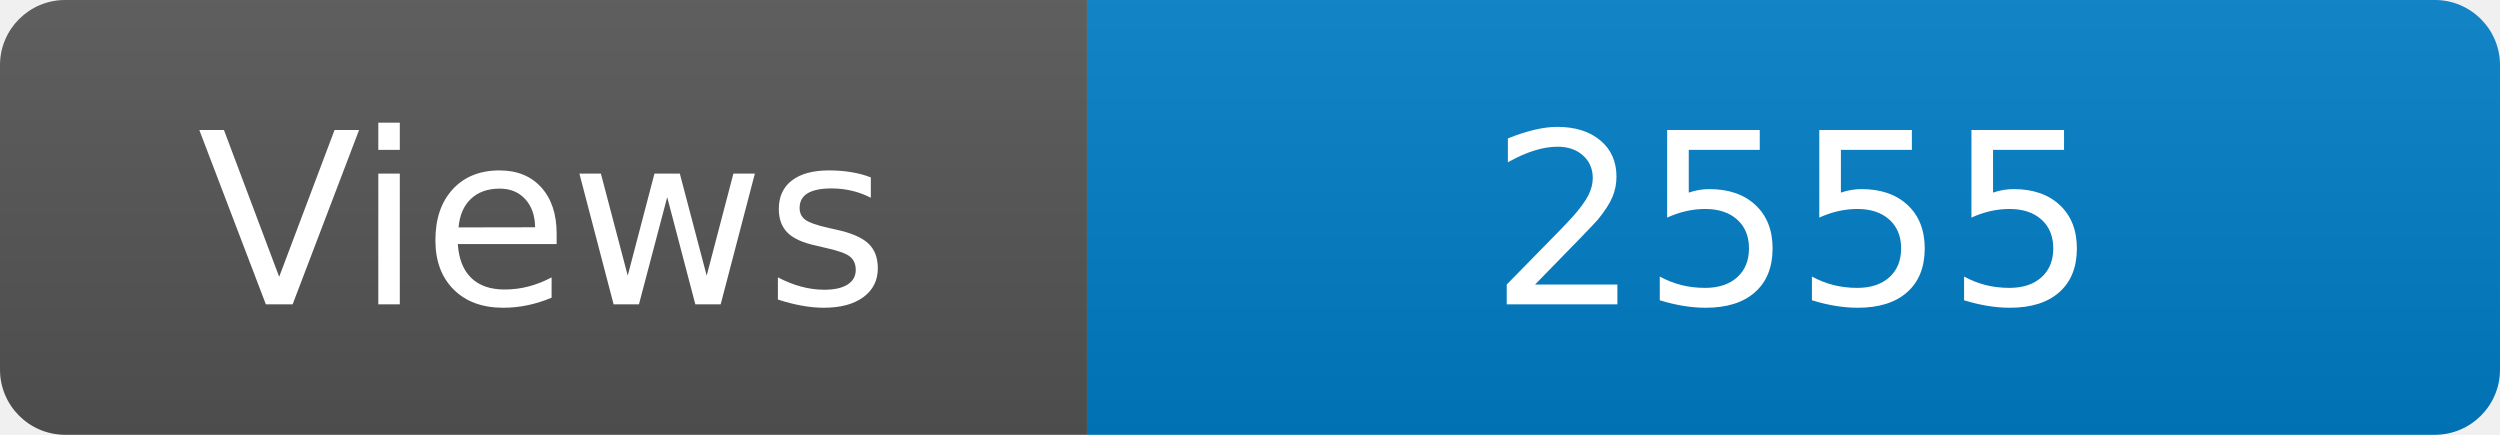
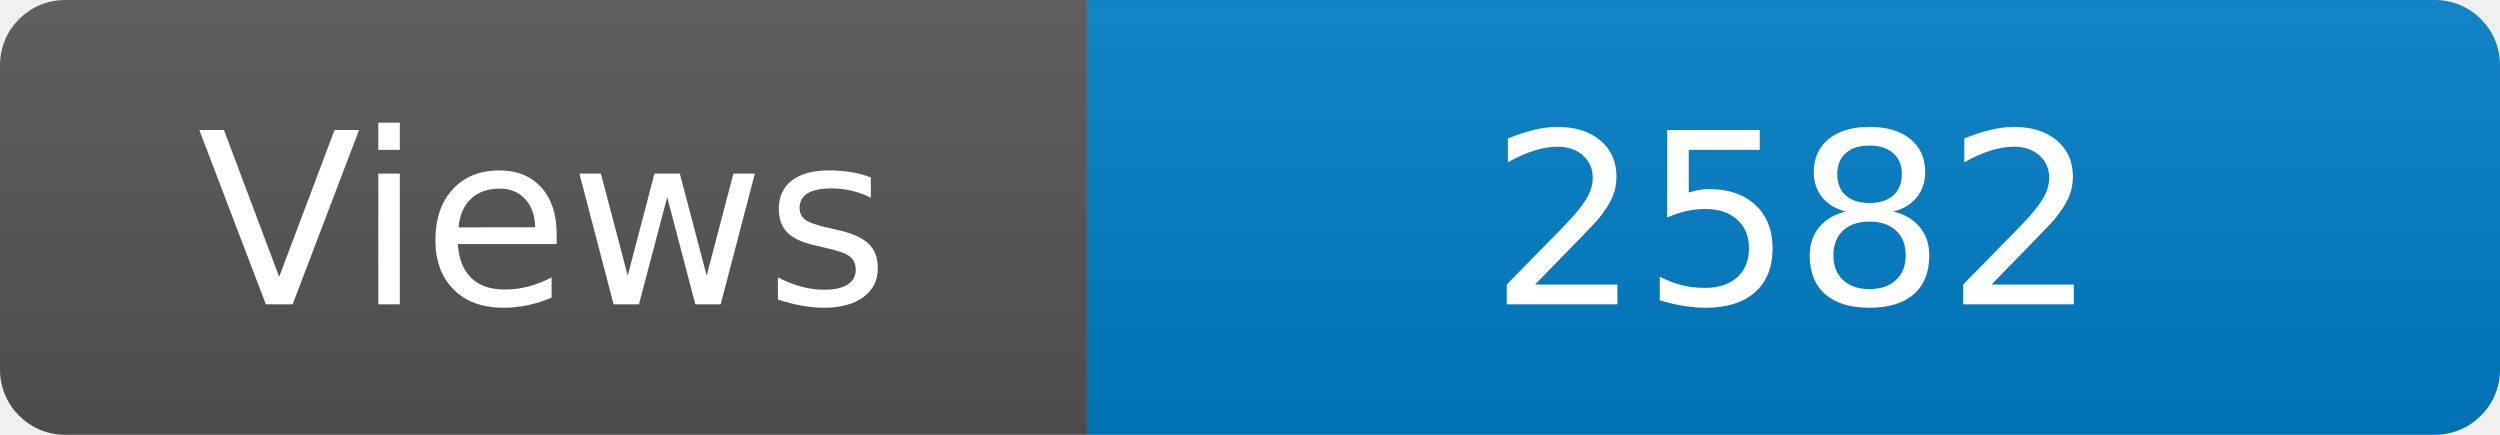
<svg xmlns="http://www.w3.org/2000/svg" width="115" height="20" role="img" aria-label="Maintained?: yes">
  <linearGradient id="s" x2="0" y2="100%">
    <stop offset="0" stop-color="#bbb" stop-opacity=".1" />
    <stop offset="1" stop-opacity=".1" />
  </linearGradient>
  <clipPath id="r">
    <rect width="115" height="20" rx="3" fill="#fff" />
  </clipPath>
  <g clip-path="url(#r)">
    <rect width="50" height="20" fill="#555" />
    <rect x="50" width="160" height="20" fill="#007ec6" />
    <rect width="115" height="20" fill="url(#s)" />
  </g>
  <g fill="#fff" text-anchor="middle" font-family="Verdana,Geneva,DejaVu Sans,sans-serif" font-size="110">
    <text x="250" y="140" transform="scale(.1)" fill="#fff">Views</text>
-     <text x="825" y="140" transform="scale(.1)" fill="#fff">2555</text>
+     <text x="825" y="140" transform="scale(.1)" fill="#fff">2582</text>
  </g>
</svg>
